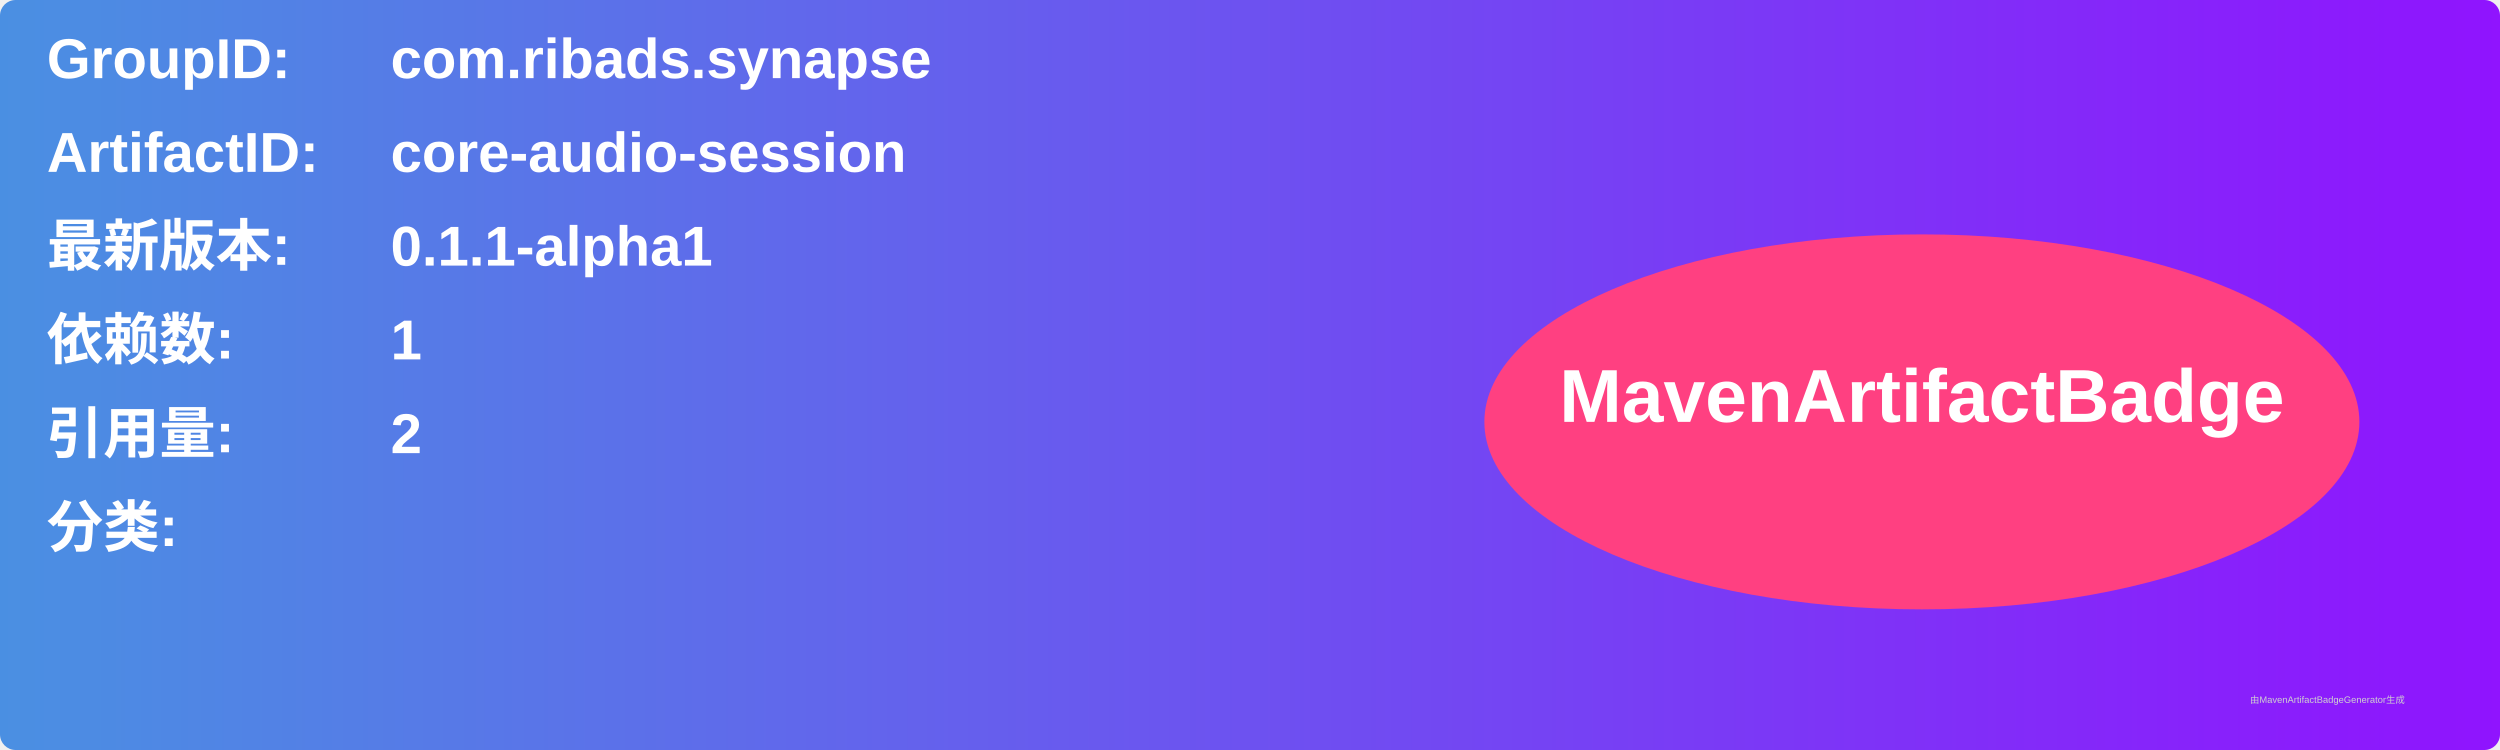
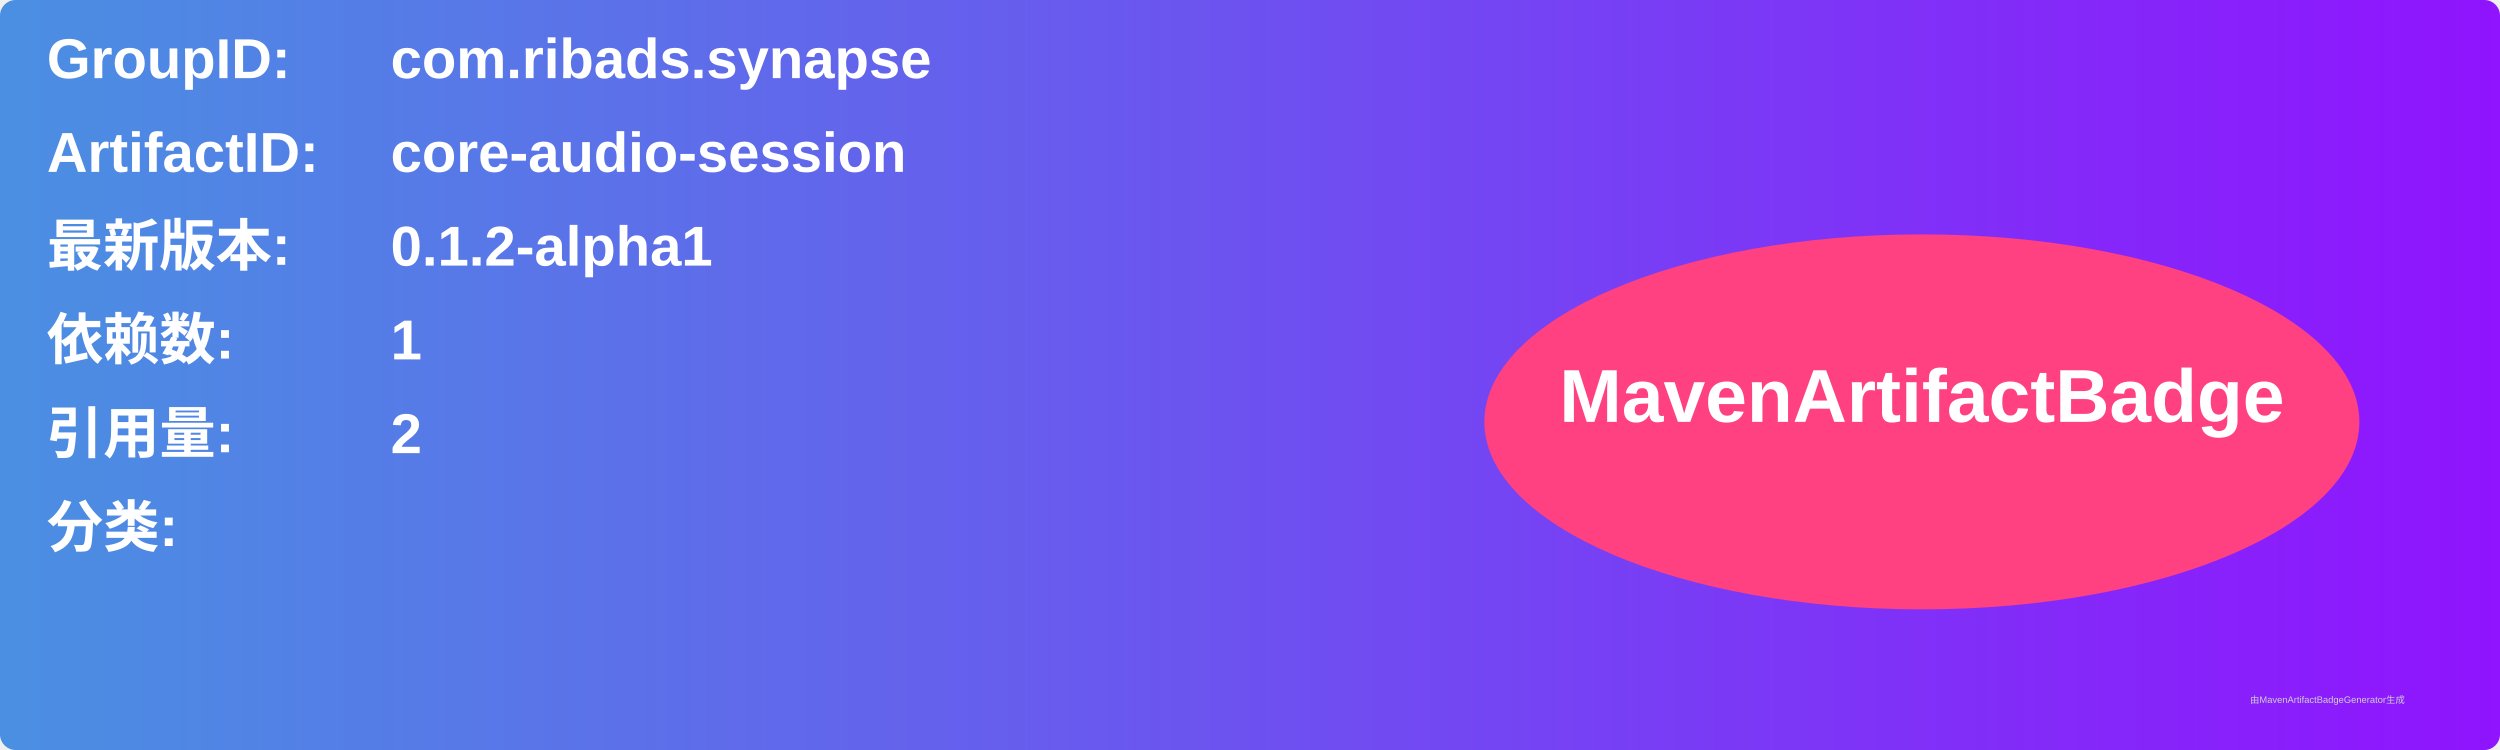
<svg xmlns="http://www.w3.org/2000/svg" width="800" height="240" viewBox="0 0 800 240">
  <linearGradient id="grad" x1="0%" y1="0%" x2="100%" y2="0%">
    <stop offset="0%" stop-color="#4a90e2" />
    <stop offset="100%" stop-color="#9013fe" />
  </linearGradient>
  <rect width="100%" height="100%" rx="5" ry="5" fill="url(#grad)" />
  <g transform="translate(15, 15)">
    <text x="0" y="10" font-family="Arial" font-size="18" fill="white" font-weight="bold" width="260">GroupID:</text>
    <text x="110" y="10" font-family="Arial" font-size="18" fill="white" font-weight="bold" width="460">com.ribads.synapse</text>
    <text x="0" y="40" font-family="Arial" font-size="18" fill="white" font-weight="bold" width="260">ArtifactID:</text>
    <text x="110" y="40" font-family="Arial" font-size="18" fill="white" font-weight="bold" width="460">core-audio-session</text>
    <text x="0" y="70" font-family="Arial" font-size="18" fill="white" font-weight="bold">最新版本:</text>
    <text x="110" y="70" font-family="Arial" font-size="18" fill="white" font-weight="bold">
-       <tspan font-weight="bold">0.1.1-alpha1</tspan>
+       <tspan font-weight="bold">0.1.2-alpha1</tspan>
    </text>
    <text x="0" y="100" font-family="Arial" font-size="18" fill="white" font-weight="bold">依赖数: </text>
    <text x="110" y="100" font-family="Arial" font-size="18" fill="white">
      <tspan font-weight="bold">1</tspan>
    </text>
    <text x="0" y="130" font-family="Arial" font-size="18" fill="white" font-weight="bold">引用量: </text>
    <text x="110" y="130" font-family="Arial" font-size="18" fill="white">
      <tspan font-weight="bold">2</tspan>
    </text>
    <text x="0" y="160" font-family="Arial" font-size="18" fill="white" font-weight="bold">分类:</text>
    <text x="10" y="190" font-family="Arial" font-size="10" fill="white">
      <tspan font-weight="bold" />
    </text>
    <ellipse cx="600" cy="120" rx="140" ry="60" fill="#ff4081" />
    <text x="600" y="120" text-anchor="middle" font-family="Arial" font-size="24" fill="white" font-weight="bold">MavenArtifactBadge</text>
  </g>
  <text x="720" y="225" font-family="Arial" font-size="3" fill="#d0d0d0">由MavenArtifactBadgeGenerator生成</text>
</svg>
